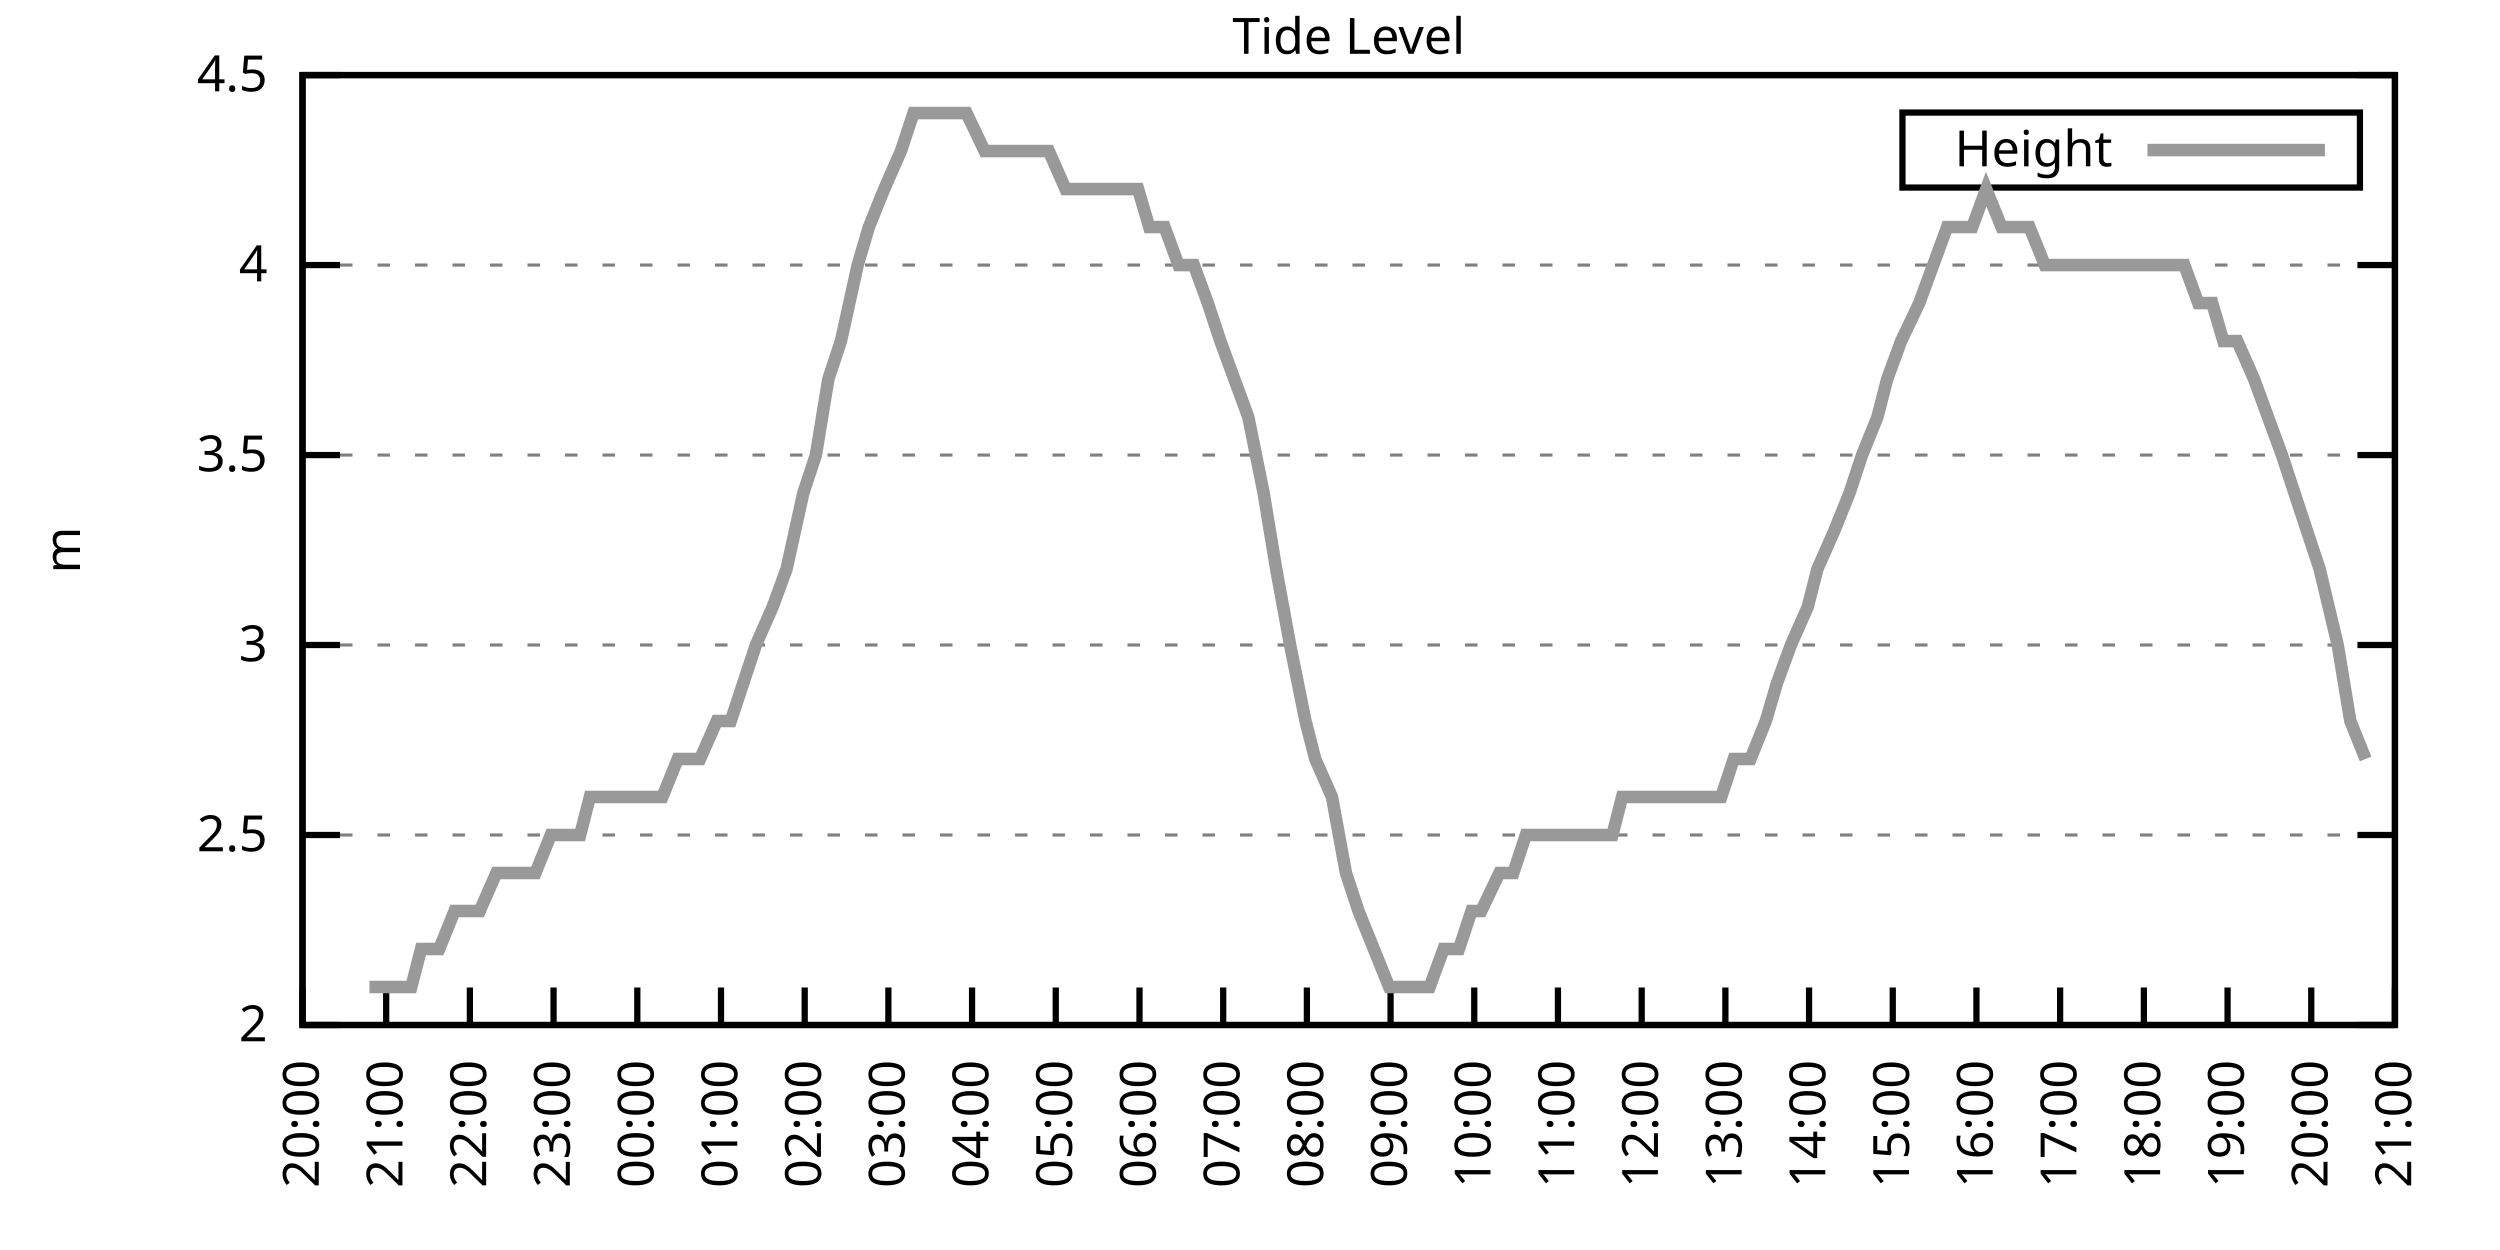
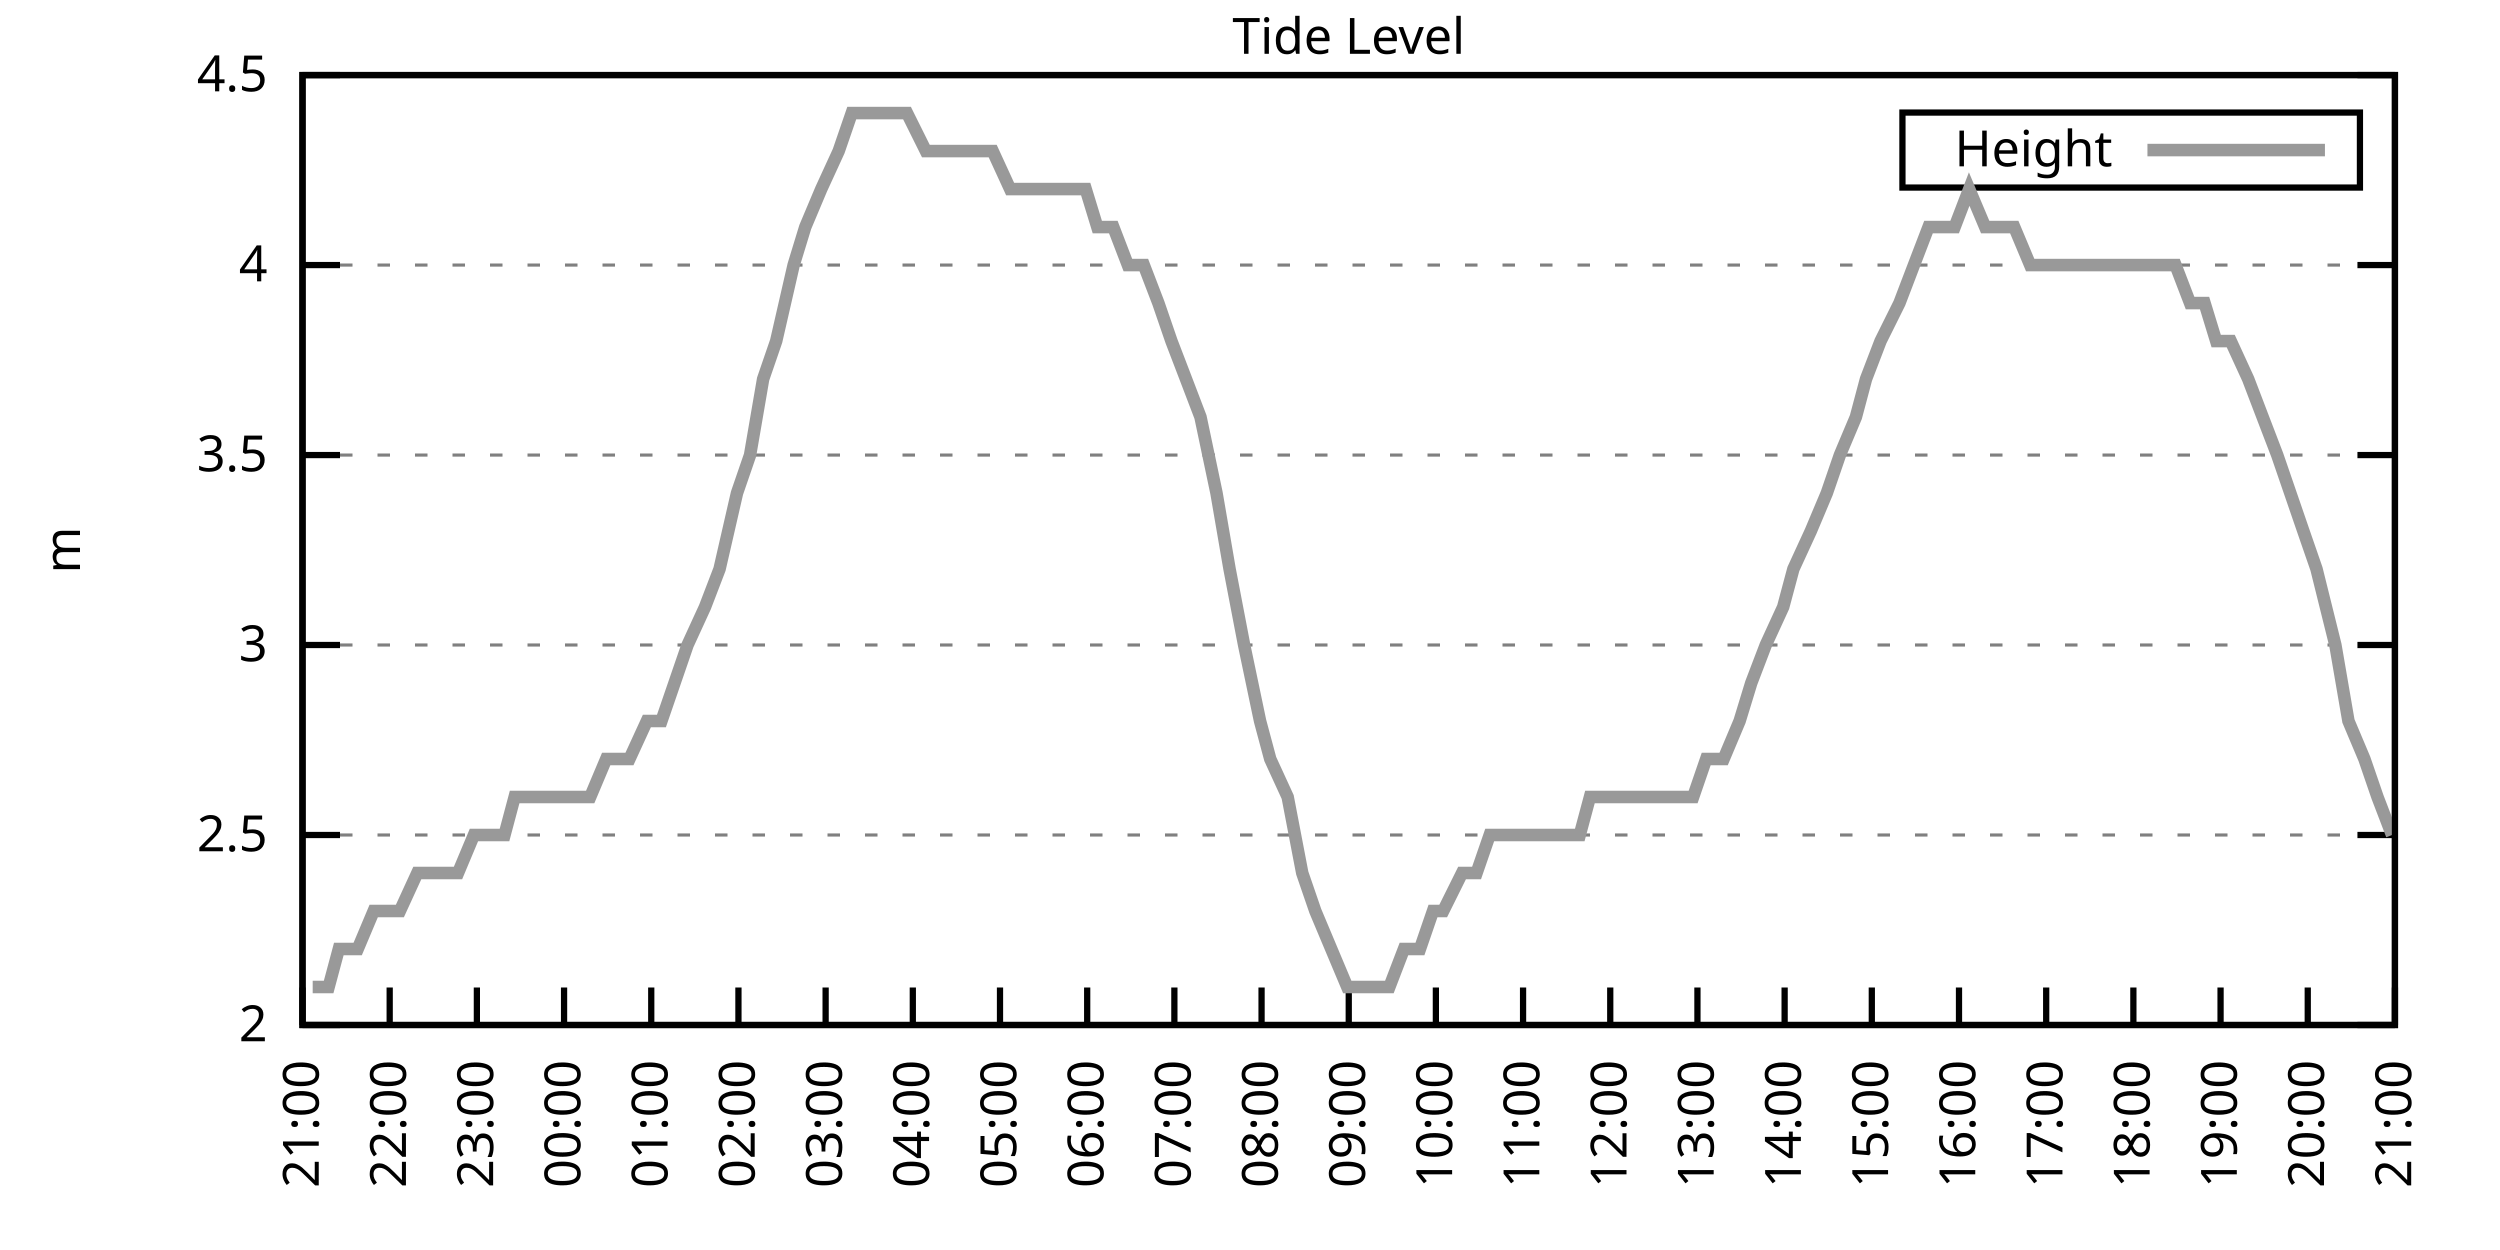
<svg xmlns="http://www.w3.org/2000/svg" xmlns:xlink="http://www.w3.org/1999/xlink" width="400" height="200" viewBox="0 0 400 200">
  <g id="gnuplot_canvas">
    <rect x="0" y="0" width="400" height="200" fill="none" />
    <defs>
      <circle id="gpDot" r="0.5" stroke-width="0.5" stroke="currentColor" />
      <path id="gpPt0" stroke-width="0.333" stroke="currentColor" d="M-1,0 h2 M0,-1 v2" />
      <path id="gpPt1" stroke-width="0.333" stroke="currentColor" d="M-1,-1 L1,1 M1,-1 L-1,1" />
      <path id="gpPt2" stroke-width="0.333" stroke="currentColor" d="M-1,0 L1,0 M0,-1 L0,1 M-1,-1 L1,1 M-1,1 L1,-1" />
      <rect id="gpPt3" stroke-width="0.333" stroke="currentColor" x="-1" y="-1" width="2" height="2" />
      <rect id="gpPt4" stroke-width="0.333" stroke="currentColor" fill="currentColor" x="-1" y="-1" width="2" height="2" />
      <circle id="gpPt5" stroke-width="0.333" stroke="currentColor" cx="0" cy="0" r="1" />
      <use xlink:href="#gpPt5" id="gpPt6" fill="currentColor" stroke="none" />
      <path id="gpPt7" stroke-width="0.333" stroke="currentColor" d="M0,-1.33 L-1.33,0.67 L1.33,0.67 z" />
      <use xlink:href="#gpPt7" id="gpPt8" fill="currentColor" stroke="none" />
      <use xlink:href="#gpPt7" id="gpPt9" stroke="currentColor" transform="rotate(180)" />
      <use xlink:href="#gpPt9" id="gpPt10" fill="currentColor" stroke="none" />
      <use xlink:href="#gpPt3" id="gpPt11" stroke="currentColor" transform="rotate(45)" />
      <use xlink:href="#gpPt11" id="gpPt12" fill="currentColor" stroke="none" />
      <path id="gpPt13" stroke-width="0.333" stroke="currentColor" d="M0,1.330 L1.265,0.411 L0.782,-1.067 L-0.782,-1.076 L-1.265,0.411 z" />
      <use xlink:href="#gpPt13" id="gpPt14" fill="currentColor" stroke="none" />
      <filter id="textbox" filterUnits="objectBoundingBox" x="0" y="0" height="1" width="1">
        <feFlood flood-color="white" flood-opacity="1" result="bgnd" />
        <feComposite in="SourceGraphic" in2="bgnd" operator="atop" />
      </filter>
      <filter id="greybox" filterUnits="objectBoundingBox" x="0" y="0" height="1" width="1">
        <feFlood flood-color="lightgrey" flood-opacity="1" result="grey" />
        <feComposite in="SourceGraphic" in2="grey" operator="atop" />
      </filter>
    </defs>
    <g fill="none" color="white" stroke="currentColor" stroke-width="1.00" stroke-linecap="butt" stroke-linejoin="miter">
</g>
    <g fill="none" color="black" stroke="currentColor" stroke-width="1.00" stroke-linecap="butt" stroke-linejoin="miter">
      <g stroke="none" shape-rendering="crispEdges">
        <polygon fill="rgb(255, 255, 255)" points="48.40,164.00 383.18,164.00 383.18,12.02 48.40,12.02 " />
      </g>
    </g>
    <g fill="none" color="black" stroke="currentColor" stroke-width="1.00" stroke-linecap="butt" stroke-linejoin="miter">
</g>
    <g fill="none" color="black" stroke="black" stroke-width="0.50" stroke-linecap="butt" stroke-linejoin="miter">
</g>
    <g fill="none" color="gray" stroke="currentColor" stroke-width="0.50" stroke-linecap="butt" stroke-linejoin="miter">
      <path stroke="gray" stroke-dasharray="2,4" class="gridline" d="M48.40,164.00 L383.19,164.00  " />
    </g>
    <g fill="none" color="gray" stroke="gray" stroke-width="1.00" stroke-linecap="butt" stroke-linejoin="miter">
</g>
    <g fill="none" color="black" stroke="currentColor" stroke-width="1.00" stroke-linecap="butt" stroke-linejoin="miter">
      <path stroke="black" d="M48.40,164.00 L54.40,164.00 M383.19,164.00 L377.19,164.00  " />
      <g transform="translate(42.80,166.60)" stroke="none" fill="black" font-family="Sans" font-size="8.00" text-anchor="end">
        <text>
          <tspan font-family="Sans"> 2</tspan>
        </text>
      </g>
    </g>
    <g fill="none" color="black" stroke="currentColor" stroke-width="1.00" stroke-linecap="butt" stroke-linejoin="miter">
</g>
    <g fill="none" color="black" stroke="black" stroke-width="0.50" stroke-linecap="butt" stroke-linejoin="miter">
</g>
    <g fill="none" color="gray" stroke="currentColor" stroke-width="0.50" stroke-linecap="butt" stroke-linejoin="miter">
      <path stroke="gray" stroke-dasharray="2,4" class="gridline" d="M48.40,133.60 L383.19,133.60  " />
    </g>
    <g fill="none" color="gray" stroke="gray" stroke-width="1.00" stroke-linecap="butt" stroke-linejoin="miter">
</g>
    <g fill="none" color="black" stroke="currentColor" stroke-width="1.00" stroke-linecap="butt" stroke-linejoin="miter">
      <path stroke="black" d="M48.40,133.60 L54.40,133.60 M383.19,133.60 L377.19,133.60  " />
      <g transform="translate(42.80,136.20)" stroke="none" fill="black" font-family="Sans" font-size="8.00" text-anchor="end">
        <text>
          <tspan font-family="Sans"> 2.5</tspan>
        </text>
      </g>
    </g>
    <g fill="none" color="black" stroke="currentColor" stroke-width="1.00" stroke-linecap="butt" stroke-linejoin="miter">
</g>
    <g fill="none" color="black" stroke="black" stroke-width="0.50" stroke-linecap="butt" stroke-linejoin="miter">
</g>
    <g fill="none" color="gray" stroke="currentColor" stroke-width="0.50" stroke-linecap="butt" stroke-linejoin="miter">
      <path stroke="gray" stroke-dasharray="2,4" class="gridline" d="M48.40,103.20 L383.19,103.20  " />
    </g>
    <g fill="none" color="gray" stroke="gray" stroke-width="1.00" stroke-linecap="butt" stroke-linejoin="miter">
</g>
    <g fill="none" color="black" stroke="currentColor" stroke-width="1.00" stroke-linecap="butt" stroke-linejoin="miter">
      <path stroke="black" d="M48.40,103.20 L54.40,103.20 M383.19,103.20 L377.19,103.20  " />
      <g transform="translate(42.80,105.80)" stroke="none" fill="black" font-family="Sans" font-size="8.00" text-anchor="end">
        <text>
          <tspan font-family="Sans"> 3</tspan>
        </text>
      </g>
    </g>
    <g fill="none" color="black" stroke="currentColor" stroke-width="1.00" stroke-linecap="butt" stroke-linejoin="miter">
</g>
    <g fill="none" color="black" stroke="black" stroke-width="0.50" stroke-linecap="butt" stroke-linejoin="miter">
</g>
    <g fill="none" color="gray" stroke="currentColor" stroke-width="0.50" stroke-linecap="butt" stroke-linejoin="miter">
      <path stroke="gray" stroke-dasharray="2,4" class="gridline" d="M48.40,72.81 L383.19,72.81  " />
    </g>
    <g fill="none" color="gray" stroke="gray" stroke-width="1.00" stroke-linecap="butt" stroke-linejoin="miter">
</g>
    <g fill="none" color="black" stroke="currentColor" stroke-width="1.00" stroke-linecap="butt" stroke-linejoin="miter">
      <path stroke="black" d="M48.40,72.81 L54.40,72.81 M383.19,72.81 L377.19,72.81  " />
      <g transform="translate(42.80,75.41)" stroke="none" fill="black" font-family="Sans" font-size="8.00" text-anchor="end">
        <text>
          <tspan font-family="Sans"> 3.5</tspan>
        </text>
      </g>
    </g>
    <g fill="none" color="black" stroke="currentColor" stroke-width="1.00" stroke-linecap="butt" stroke-linejoin="miter">
</g>
    <g fill="none" color="black" stroke="black" stroke-width="0.50" stroke-linecap="butt" stroke-linejoin="miter">
</g>
    <g fill="none" color="gray" stroke="currentColor" stroke-width="0.50" stroke-linecap="butt" stroke-linejoin="miter">
      <path stroke="gray" stroke-dasharray="2,4" class="gridline" d="M48.40,42.41 L383.19,42.41  " />
    </g>
    <g fill="none" color="gray" stroke="gray" stroke-width="1.00" stroke-linecap="butt" stroke-linejoin="miter">
</g>
    <g fill="none" color="black" stroke="currentColor" stroke-width="1.00" stroke-linecap="butt" stroke-linejoin="miter">
      <path stroke="black" d="M48.40,42.41 L54.40,42.41 M383.19,42.41 L377.19,42.41  " />
      <g transform="translate(42.80,45.01)" stroke="none" fill="black" font-family="Sans" font-size="8.00" text-anchor="end">
        <text>
          <tspan font-family="Sans"> 4</tspan>
        </text>
      </g>
    </g>
    <g fill="none" color="black" stroke="currentColor" stroke-width="1.00" stroke-linecap="butt" stroke-linejoin="miter">
</g>
    <g fill="none" color="black" stroke="black" stroke-width="0.50" stroke-linecap="butt" stroke-linejoin="miter">
</g>
    <g fill="none" color="gray" stroke="currentColor" stroke-width="0.50" stroke-linecap="butt" stroke-linejoin="miter">
      <path stroke="gray" stroke-dasharray="2,4" class="gridline" d="M48.40,12.01 L383.19,12.01  " />
    </g>
    <g fill="none" color="gray" stroke="gray" stroke-width="1.00" stroke-linecap="butt" stroke-linejoin="miter">
</g>
    <g fill="none" color="black" stroke="currentColor" stroke-width="1.00" stroke-linecap="butt" stroke-linejoin="miter">
      <path stroke="black" d="M48.40,12.01 L54.40,12.01 M383.19,12.01 L377.19,12.01  " />
      <g transform="translate(42.80,14.61)" stroke="none" fill="black" font-family="Sans" font-size="8.00" text-anchor="end">
        <text>
          <tspan font-family="Sans"> 4.5</tspan>
        </text>
      </g>
    </g>
    <g fill="none" color="black" stroke="currentColor" stroke-width="1.00" stroke-linecap="butt" stroke-linejoin="miter">
      <path stroke="black" d="M48.40,164.00 L48.40,158.00  " />
      <g transform="translate(51.00,169.60) rotate(270.00)" stroke="none" fill="black" font-family="Sans" font-size="8.00" text-anchor="end">
        <text>
-           <tspan font-family="Sans">20:00</tspan>
-         </text>
-       </g>
-     </g>
-     <g fill="none" color="black" stroke="currentColor" stroke-width="1.00" stroke-linecap="butt" stroke-linejoin="miter">
-       <path stroke="black" d="M61.79,164.00 L61.79,158.00  " />
-       <g transform="translate(64.39,169.60) rotate(270.00)" stroke="none" fill="black" font-family="Sans" font-size="8.00" text-anchor="end">
-         <text>
          <tspan font-family="Sans">21:00</tspan>
        </text>
      </g>
    </g>
    <g fill="none" color="black" stroke="currentColor" stroke-width="1.00" stroke-linecap="butt" stroke-linejoin="miter">
-       <path stroke="black" d="M75.18,164.00 L75.18,158.00  " />
-       <g transform="translate(77.78,169.60) rotate(270.00)" stroke="none" fill="black" font-family="Sans" font-size="8.00" text-anchor="end">
+       <path stroke="black" d="M62.35,164.00 L62.35,158.00  " />
+       <g transform="translate(64.95,169.60) rotate(270.00)" stroke="none" fill="black" font-family="Sans" font-size="8.00" text-anchor="end">
        <text>
          <tspan font-family="Sans">22:00</tspan>
        </text>
      </g>
    </g>
    <g fill="none" color="black" stroke="currentColor" stroke-width="1.00" stroke-linecap="butt" stroke-linejoin="miter">
-       <path stroke="black" d="M88.57,164.00 L88.57,158.00  " />
-       <g transform="translate(91.17,169.60) rotate(270.00)" stroke="none" fill="black" font-family="Sans" font-size="8.00" text-anchor="end">
+       <path stroke="black" d="M76.30,164.00 L76.30,158.00  " />
+       <g transform="translate(78.90,169.60) rotate(270.00)" stroke="none" fill="black" font-family="Sans" font-size="8.00" text-anchor="end">
        <text>
          <tspan font-family="Sans">23:00</tspan>
        </text>
      </g>
    </g>
    <g fill="none" color="black" stroke="currentColor" stroke-width="1.00" stroke-linecap="butt" stroke-linejoin="miter">
-       <path stroke="black" d="M101.97,164.00 L101.97,158.00  " />
-       <g transform="translate(104.57,169.60) rotate(270.00)" stroke="none" fill="black" font-family="Sans" font-size="8.00" text-anchor="end">
+       <path stroke="black" d="M90.25,164.00 L90.25,158.00  " />
+       <g transform="translate(92.85,169.60) rotate(270.00)" stroke="none" fill="black" font-family="Sans" font-size="8.00" text-anchor="end">
        <text>
          <tspan font-family="Sans">00:00</tspan>
        </text>
      </g>
    </g>
    <g fill="none" color="black" stroke="currentColor" stroke-width="1.00" stroke-linecap="butt" stroke-linejoin="miter">
-       <path stroke="black" d="M115.36,164.00 L115.36,158.00  " />
-       <g transform="translate(117.96,169.60) rotate(270.00)" stroke="none" fill="black" font-family="Sans" font-size="8.00" text-anchor="end">
+       <path stroke="black" d="M104.20,164.00 L104.20,158.00  " />
+       <g transform="translate(106.80,169.60) rotate(270.00)" stroke="none" fill="black" font-family="Sans" font-size="8.00" text-anchor="end">
        <text>
          <tspan font-family="Sans">01:00</tspan>
        </text>
      </g>
    </g>
    <g fill="none" color="black" stroke="currentColor" stroke-width="1.00" stroke-linecap="butt" stroke-linejoin="miter">
-       <path stroke="black" d="M128.75,164.00 L128.75,158.00  " />
-       <g transform="translate(131.35,169.60) rotate(270.00)" stroke="none" fill="black" font-family="Sans" font-size="8.00" text-anchor="end">
+       <path stroke="black" d="M118.15,164.00 L118.15,158.00  " />
+       <g transform="translate(120.75,169.60) rotate(270.00)" stroke="none" fill="black" font-family="Sans" font-size="8.00" text-anchor="end">
        <text>
          <tspan font-family="Sans">02:00</tspan>
        </text>
      </g>
    </g>
    <g fill="none" color="black" stroke="currentColor" stroke-width="1.00" stroke-linecap="butt" stroke-linejoin="miter">
-       <path stroke="black" d="M142.14,164.00 L142.14,158.00  " />
-       <g transform="translate(144.74,169.60) rotate(270.00)" stroke="none" fill="black" font-family="Sans" font-size="8.00" text-anchor="end">
+       <path stroke="black" d="M132.10,164.00 L132.10,158.00  " />
+       <g transform="translate(134.70,169.60) rotate(270.00)" stroke="none" fill="black" font-family="Sans" font-size="8.00" text-anchor="end">
        <text>
          <tspan font-family="Sans">03:00</tspan>
        </text>
      </g>
    </g>
    <g fill="none" color="black" stroke="currentColor" stroke-width="1.00" stroke-linecap="butt" stroke-linejoin="miter">
-       <path stroke="black" d="M155.53,164.00 L155.53,158.00  " />
-       <g transform="translate(158.13,169.60) rotate(270.00)" stroke="none" fill="black" font-family="Sans" font-size="8.00" text-anchor="end">
+       <path stroke="black" d="M146.05,164.00 L146.05,158.00  " />
+       <g transform="translate(148.65,169.60) rotate(270.00)" stroke="none" fill="black" font-family="Sans" font-size="8.00" text-anchor="end">
        <text>
          <tspan font-family="Sans">04:00</tspan>
        </text>
      </g>
    </g>
    <g fill="none" color="black" stroke="currentColor" stroke-width="1.00" stroke-linecap="butt" stroke-linejoin="miter">
-       <path stroke="black" d="M168.92,164.00 L168.92,158.00  " />
-       <g transform="translate(171.52,169.60) rotate(270.00)" stroke="none" fill="black" font-family="Sans" font-size="8.00" text-anchor="end">
+       <path stroke="black" d="M160.00,164.00 L160.00,158.00  " />
+       <g transform="translate(162.60,169.60) rotate(270.00)" stroke="none" fill="black" font-family="Sans" font-size="8.00" text-anchor="end">
        <text>
          <tspan font-family="Sans">05:00</tspan>
        </text>
      </g>
    </g>
    <g fill="none" color="black" stroke="currentColor" stroke-width="1.00" stroke-linecap="butt" stroke-linejoin="miter">
-       <path stroke="black" d="M182.32,164.00 L182.32,158.00  " />
-       <g transform="translate(184.92,169.60) rotate(270.00)" stroke="none" fill="black" font-family="Sans" font-size="8.00" text-anchor="end">
+       <path stroke="black" d="M173.95,164.00 L173.95,158.00  " />
+       <g transform="translate(176.55,169.60) rotate(270.00)" stroke="none" fill="black" font-family="Sans" font-size="8.00" text-anchor="end">
        <text>
          <tspan font-family="Sans">06:00</tspan>
        </text>
      </g>
    </g>
    <g fill="none" color="black" stroke="currentColor" stroke-width="1.00" stroke-linecap="butt" stroke-linejoin="miter">
-       <path stroke="black" d="M195.71,164.00 L195.71,158.00  " />
-       <g transform="translate(198.31,169.60) rotate(270.00)" stroke="none" fill="black" font-family="Sans" font-size="8.00" text-anchor="end">
+       <path stroke="black" d="M187.90,164.00 L187.90,158.00  " />
+       <g transform="translate(190.50,169.60) rotate(270.00)" stroke="none" fill="black" font-family="Sans" font-size="8.00" text-anchor="end">
        <text>
          <tspan font-family="Sans">07:00</tspan>
        </text>
      </g>
    </g>
    <g fill="none" color="black" stroke="currentColor" stroke-width="1.00" stroke-linecap="butt" stroke-linejoin="miter">
-       <path stroke="black" d="M209.10,164.00 L209.10,158.00  " />
-       <g transform="translate(211.70,169.60) rotate(270.00)" stroke="none" fill="black" font-family="Sans" font-size="8.00" text-anchor="end">
+       <path stroke="black" d="M201.85,164.00 L201.85,158.00  " />
+       <g transform="translate(204.45,169.60) rotate(270.00)" stroke="none" fill="black" font-family="Sans" font-size="8.00" text-anchor="end">
        <text>
          <tspan font-family="Sans">08:00</tspan>
        </text>
      </g>
    </g>
    <g fill="none" color="black" stroke="currentColor" stroke-width="1.00" stroke-linecap="butt" stroke-linejoin="miter">
-       <path stroke="black" d="M222.49,164.00 L222.49,158.00  " />
-       <g transform="translate(225.09,169.60) rotate(270.00)" stroke="none" fill="black" font-family="Sans" font-size="8.00" text-anchor="end">
+       <path stroke="black" d="M215.80,164.00 L215.80,158.00  " />
+       <g transform="translate(218.40,169.60) rotate(270.00)" stroke="none" fill="black" font-family="Sans" font-size="8.00" text-anchor="end">
        <text>
          <tspan font-family="Sans">09:00</tspan>
        </text>
      </g>
    </g>
    <g fill="none" color="black" stroke="currentColor" stroke-width="1.00" stroke-linecap="butt" stroke-linejoin="miter">
-       <path stroke="black" d="M235.88,164.00 L235.88,158.00  " />
-       <g transform="translate(238.48,169.60) rotate(270.00)" stroke="none" fill="black" font-family="Sans" font-size="8.00" text-anchor="end">
+       <path stroke="black" d="M229.74,164.00 L229.74,158.00  " />
+       <g transform="translate(232.34,169.60) rotate(270.00)" stroke="none" fill="black" font-family="Sans" font-size="8.00" text-anchor="end">
        <text>
          <tspan font-family="Sans">10:00</tspan>
        </text>
      </g>
    </g>
    <g fill="none" color="black" stroke="currentColor" stroke-width="1.00" stroke-linecap="butt" stroke-linejoin="miter">
-       <path stroke="black" d="M249.27,164.00 L249.27,158.00  " />
-       <g transform="translate(251.87,169.60) rotate(270.00)" stroke="none" fill="black" font-family="Sans" font-size="8.00" text-anchor="end">
+       <path stroke="black" d="M243.69,164.00 L243.69,158.00  " />
+       <g transform="translate(246.29,169.60) rotate(270.00)" stroke="none" fill="black" font-family="Sans" font-size="8.00" text-anchor="end">
        <text>
          <tspan font-family="Sans">11:00</tspan>
        </text>
      </g>
    </g>
    <g fill="none" color="black" stroke="currentColor" stroke-width="1.00" stroke-linecap="butt" stroke-linejoin="miter">
-       <path stroke="black" d="M262.67,164.00 L262.67,158.00  " />
-       <g transform="translate(265.27,169.60) rotate(270.00)" stroke="none" fill="black" font-family="Sans" font-size="8.00" text-anchor="end">
+       <path stroke="black" d="M257.64,164.00 L257.64,158.00  " />
+       <g transform="translate(260.24,169.60) rotate(270.00)" stroke="none" fill="black" font-family="Sans" font-size="8.00" text-anchor="end">
        <text>
          <tspan font-family="Sans">12:00</tspan>
        </text>
      </g>
    </g>
    <g fill="none" color="black" stroke="currentColor" stroke-width="1.00" stroke-linecap="butt" stroke-linejoin="miter">
-       <path stroke="black" d="M276.06,164.00 L276.06,158.00  " />
-       <g transform="translate(278.66,169.60) rotate(270.00)" stroke="none" fill="black" font-family="Sans" font-size="8.00" text-anchor="end">
+       <path stroke="black" d="M271.59,164.00 L271.59,158.00  " />
+       <g transform="translate(274.19,169.60) rotate(270.00)" stroke="none" fill="black" font-family="Sans" font-size="8.00" text-anchor="end">
        <text>
          <tspan font-family="Sans">13:00</tspan>
        </text>
      </g>
    </g>
    <g fill="none" color="black" stroke="currentColor" stroke-width="1.00" stroke-linecap="butt" stroke-linejoin="miter">
-       <path stroke="black" d="M289.45,164.00 L289.45,158.00  " />
-       <g transform="translate(292.05,169.60) rotate(270.00)" stroke="none" fill="black" font-family="Sans" font-size="8.00" text-anchor="end">
+       <path stroke="black" d="M285.54,164.00 L285.54,158.00  " />
+       <g transform="translate(288.14,169.60) rotate(270.00)" stroke="none" fill="black" font-family="Sans" font-size="8.00" text-anchor="end">
        <text>
          <tspan font-family="Sans">14:00</tspan>
        </text>
      </g>
    </g>
    <g fill="none" color="black" stroke="currentColor" stroke-width="1.00" stroke-linecap="butt" stroke-linejoin="miter">
-       <path stroke="black" d="M302.84,164.00 L302.84,158.00  " />
-       <g transform="translate(305.44,169.60) rotate(270.00)" stroke="none" fill="black" font-family="Sans" font-size="8.00" text-anchor="end">
+       <path stroke="black" d="M299.49,164.00 L299.49,158.00  " />
+       <g transform="translate(302.09,169.60) rotate(270.00)" stroke="none" fill="black" font-family="Sans" font-size="8.00" text-anchor="end">
        <text>
          <tspan font-family="Sans">15:00</tspan>
        </text>
      </g>
    </g>
    <g fill="none" color="black" stroke="currentColor" stroke-width="1.00" stroke-linecap="butt" stroke-linejoin="miter">
-       <path stroke="black" d="M316.23,164.00 L316.23,158.00  " />
-       <g transform="translate(318.83,169.60) rotate(270.00)" stroke="none" fill="black" font-family="Sans" font-size="8.00" text-anchor="end">
+       <path stroke="black" d="M313.44,164.00 L313.44,158.00  " />
+       <g transform="translate(316.04,169.60) rotate(270.00)" stroke="none" fill="black" font-family="Sans" font-size="8.00" text-anchor="end">
        <text>
          <tspan font-family="Sans">16:00</tspan>
        </text>
      </g>
    </g>
    <g fill="none" color="black" stroke="currentColor" stroke-width="1.00" stroke-linecap="butt" stroke-linejoin="miter">
-       <path stroke="black" d="M329.62,164.00 L329.62,158.00  " />
-       <g transform="translate(332.22,169.60) rotate(270.00)" stroke="none" fill="black" font-family="Sans" font-size="8.00" text-anchor="end">
+       <path stroke="black" d="M327.39,164.00 L327.39,158.00  " />
+       <g transform="translate(329.99,169.60) rotate(270.00)" stroke="none" fill="black" font-family="Sans" font-size="8.00" text-anchor="end">
        <text>
          <tspan font-family="Sans">17:00</tspan>
        </text>
      </g>
    </g>
    <g fill="none" color="black" stroke="currentColor" stroke-width="1.00" stroke-linecap="butt" stroke-linejoin="miter">
-       <path stroke="black" d="M343.02,164.00 L343.02,158.00  " />
-       <g transform="translate(345.62,169.60) rotate(270.00)" stroke="none" fill="black" font-family="Sans" font-size="8.00" text-anchor="end">
+       <path stroke="black" d="M341.34,164.00 L341.34,158.00  " />
+       <g transform="translate(343.94,169.60) rotate(270.00)" stroke="none" fill="black" font-family="Sans" font-size="8.00" text-anchor="end">
        <text>
          <tspan font-family="Sans">18:00</tspan>
        </text>
      </g>
    </g>
    <g fill="none" color="black" stroke="currentColor" stroke-width="1.00" stroke-linecap="butt" stroke-linejoin="miter">
-       <path stroke="black" d="M356.41,164.00 L356.41,158.00  " />
-       <g transform="translate(359.01,169.60) rotate(270.00)" stroke="none" fill="black" font-family="Sans" font-size="8.00" text-anchor="end">
+       <path stroke="black" d="M355.29,164.00 L355.29,158.00  " />
+       <g transform="translate(357.89,169.60) rotate(270.00)" stroke="none" fill="black" font-family="Sans" font-size="8.00" text-anchor="end">
        <text>
          <tspan font-family="Sans">19:00</tspan>
        </text>
      </g>
    </g>
    <g fill="none" color="black" stroke="currentColor" stroke-width="1.00" stroke-linecap="butt" stroke-linejoin="miter">
-       <path stroke="black" d="M369.80,164.00 L369.80,158.00  " />
-       <g transform="translate(372.40,169.60) rotate(270.00)" stroke="none" fill="black" font-family="Sans" font-size="8.00" text-anchor="end">
+       <path stroke="black" d="M369.24,164.00 L369.24,158.00  " />
+       <g transform="translate(371.84,169.60) rotate(270.00)" stroke="none" fill="black" font-family="Sans" font-size="8.00" text-anchor="end">
        <text>
          <tspan font-family="Sans">20:00</tspan>
        </text>
      </g>
    </g>
    <g fill="none" color="black" stroke="currentColor" stroke-width="1.00" stroke-linecap="butt" stroke-linejoin="miter">
      <path stroke="black" d="M383.19,164.00 L383.19,158.00  " />
      <g transform="translate(385.79,169.60) rotate(270.00)" stroke="none" fill="black" font-family="Sans" font-size="8.00" text-anchor="end">
        <text>
          <tspan font-family="Sans">21:00</tspan>
        </text>
      </g>
    </g>
    <g fill="none" color="black" stroke="currentColor" stroke-width="1.00" stroke-linecap="butt" stroke-linejoin="miter">
</g>
    <g fill="none" color="black" stroke="currentColor" stroke-width="1.00" stroke-linecap="butt" stroke-linejoin="miter">
      <path stroke="black" d="M48.40,12.01 L48.40,164.00 L383.19,164.00 L383.19,12.01 L48.40,12.01 Z  " />
    </g>
    <g fill="none" color="black" stroke="currentColor" stroke-width="1.00" stroke-linecap="butt" stroke-linejoin="miter">
</g>
    <g fill="none" color="black" stroke="currentColor" stroke-width="1.00" stroke-linecap="butt" stroke-linejoin="miter">
      <path stroke="black" d="M304.39,30.01 L304.39,18.01 L377.59,18.01 L377.59,30.01 L304.39,30.01 Z  " />
    </g>
    <g id="Tide_level_plot_1">
      <g fill="none" color="white" stroke="black" stroke-width="2.00" stroke-linecap="butt" stroke-linejoin="miter">
</g>
      <g fill="none" color="black" stroke="currentColor" stroke-width="2.00" stroke-linecap="butt" stroke-linejoin="miter">
        <g transform="translate(337.99,26.61)" stroke="none" fill="black" font-family="Sans" font-size="8.00" text-anchor="end">
          <text>
            <tspan font-family="Sans">Height</tspan>
          </text>
        </g>
      </g>
      <g fill="none" color="black" stroke="currentColor" stroke-width="2.00" stroke-linecap="butt" stroke-linejoin="miter">
-         <path stroke="rgb(153, 153, 153)" d="M343.59,24.01 L371.99,24.01 M59.11,157.92 L61.57,157.92 L63.35,157.92 L65.81,157.92 L67.37,151.84 L70.27,151.84   L72.73,145.76 L74.96,145.76 L76.75,145.76 L79.42,139.68 L81.66,139.68 L83.89,139.68 L85.67,139.68 L88.13,133.60   L90.14,133.60 L92.82,133.60 L94.38,127.52 L97.28,127.52 L98.84,127.52 L101.07,127.52 L103.31,127.52 L105.98,127.52   L108.44,121.44 L110.00,121.44 L112.01,121.44 L114.69,115.36 L116.92,115.36 L118.93,109.28 L120.94,103.20 L123.62,97.12   L125.85,91.04 L128.53,78.89 L130.54,72.81 L132.54,60.65 L134.55,54.57 L137.23,42.41 L139.02,36.33 L141.47,30.25   L144.15,24.17 L146.16,18.09 L148.17,18.09 L150.18,18.09 L152.85,18.09 L154.64,18.09 L157.54,24.17 L159.77,24.17   L162.01,24.17 L164.24,24.17 L166.47,24.17 L167.81,24.17 L170.49,30.25 L172.72,30.25 L175.17,30.25 L177.41,30.25   L179.64,30.25 L182.09,30.25 L183.88,36.33 L186.33,36.33 L188.57,42.41 L191.02,42.41 L193.25,48.49 L195.26,54.57   L197.49,60.65 L199.73,66.73 L202.18,78.89 L204.19,91.04 L206.42,103.20 L208.88,115.36 L210.44,121.44 L213.12,127.52   L215.35,139.68 L217.36,145.76 L222.27,157.92 L224.50,157.92 L226.29,157.92 L228.74,157.92 L230.97,151.84 L233.43,151.84   L235.44,145.76 L237.00,145.76 L239.90,139.68 L242.13,139.68 L244.14,133.60 L246.15,133.60 L248.38,133.60 L250.84,133.60   L253.51,133.60 L255.75,133.60 L257.98,133.60 L259.54,127.52 L262.44,127.52 L264.00,127.52 L266.46,127.52 L268.92,127.52   L270.92,127.52 L273.38,127.52 L275.39,127.52 L277.40,121.44 L280.07,121.44 L282.53,115.36 L284.32,109.28 L286.55,103.20   L289.23,97.12 L290.79,91.04 L293.47,84.97 L295.92,78.89 L297.93,72.81 L300.39,66.73 L301.95,60.65 L304.18,54.57   L307.08,48.49 L309.31,42.41 L311.54,36.33 L313.55,36.33 L315.56,36.33 L317.79,30.25 L320.25,36.33 L322.48,36.33   L324.71,36.33 L327.17,42.41 L329.40,42.41 L330.96,42.41 L333.86,42.41 L335.65,42.41 L338.33,42.41 L340.56,42.41   L342.79,42.41 L344.35,42.41 L347.03,42.41 L349.49,42.41 L351.72,48.49 L353.95,48.49 L355.74,54.57 L357.97,54.57   L360.65,60.65 L362.88,66.73 L365.11,72.81 L367.12,78.89 L369.13,84.97 L371.14,91.04 L374.04,103.20 L376.05,115.36   L378.50,121.44  " />
+         <path stroke="rgb(153, 153, 153)" d="M343.59,24.01 L371.99,24.01 M50.03,157.92 L52.58,157.92 L54.21,151.84 L57.23,151.84 L59.79,145.76 L62.12,145.76   L63.98,145.76 L66.77,139.68 L69.09,139.68 L71.42,139.68 L73.28,139.68 L75.83,133.60 L77.93,133.60 L80.72,133.60   L82.34,127.52 L85.37,127.52 L86.99,127.52 L89.32,127.52 L91.64,127.52 L94.43,127.52 L96.99,121.44 L98.62,121.44   L100.71,121.44 L103.50,115.36 L105.83,115.36 L107.92,109.28 L110.01,103.20 L112.80,97.12 L115.13,91.04 L117.92,78.89   L120.01,72.81 L122.10,60.65 L124.19,54.57 L126.98,42.41 L128.84,36.33 L131.40,30.25 L134.19,24.17 L136.28,18.09   L138.37,18.09 L140.47,18.09 L143.26,18.09 L145.12,18.09 L148.14,24.17 L150.46,24.17 L152.79,24.17 L155.11,24.17   L157.44,24.17 L158.83,24.17 L161.62,30.25 L163.95,30.25 L166.51,30.25 L168.83,30.25 L171.16,30.25 L173.71,30.25   L175.57,36.33 L178.13,36.33 L180.46,42.41 L183.01,42.41 L185.34,48.49 L187.43,54.57 L189.76,60.65 L192.08,66.73   L194.64,78.89 L196.73,91.04 L199.06,103.20 L201.61,115.36 L203.24,121.44 L206.03,127.52 L208.36,139.68 L210.45,145.76   L215.56,157.92 L217.89,157.92 L219.75,157.92 L222.30,157.92 L224.63,151.84 L227.19,151.84 L229.28,145.76 L230.91,145.76   L233.93,139.68 L236.25,139.68 L238.35,133.60 L240.44,133.60 L242.76,133.60 L245.32,133.60 L248.11,133.60 L250.44,133.60   L252.76,133.60 L254.39,127.52 L257.41,127.52 L259.04,127.52 L261.60,127.52 L264.15,127.52 L266.25,127.52 L268.80,127.52   L270.90,127.52 L272.99,121.44 L275.78,121.44 L278.34,115.36 L280.20,109.28 L282.52,103.20 L285.31,97.12 L286.94,91.04   L289.73,84.97 L292.29,78.89 L294.38,72.81 L296.94,66.73 L298.56,60.65 L300.89,54.57 L303.91,48.49 L306.23,42.41   L308.56,36.33 L310.65,36.33 L312.74,36.33 L315.07,30.25 L317.63,36.33 L319.95,36.33 L322.28,36.33 L324.83,42.41   L327.16,42.41 L328.79,42.41 L331.81,42.41 L333.67,42.41 L336.46,42.41 L338.78,42.41 L341.11,42.41 L342.74,42.41   L345.53,42.41 L348.08,42.41 L350.41,48.49 L352.73,48.49 L354.59,54.57 L356.92,54.57 L359.71,60.65 L362.03,66.73   L364.36,72.81 L366.45,78.89 L368.54,84.97 L370.64,91.04 L373.66,103.20 L375.75,115.36 L378.31,121.44 L380.40,127.52   L382.73,133.60  " />
      </g>
    </g>
    <g fill="none" color="black" stroke="currentColor" stroke-width="2.00" stroke-linecap="butt" stroke-linejoin="miter">
</g>
    <g fill="none" color="black" stroke="black" stroke-width="1.00" stroke-linecap="butt" stroke-linejoin="miter">
</g>
    <g fill="none" color="black" stroke="currentColor" stroke-width="1.00" stroke-linecap="butt" stroke-linejoin="miter">
      <path stroke="black" d="M48.40,12.01 L48.40,164.00 L383.19,164.00 L383.19,12.01 L48.40,12.01 Z  " />
      <g transform="translate(12.80,88.01) rotate(270.00)" stroke="none" fill="black" font-family="Sans" font-size="8.00" text-anchor="middle">
        <text>
          <tspan font-family="Sans">m</tspan>
        </text>
      </g>
    </g>
    <g fill="none" color="black" stroke="currentColor" stroke-width="1.00" stroke-linecap="butt" stroke-linejoin="miter">
</g>
    <g fill="none" color="black" stroke="currentColor" stroke-width="1.00" stroke-linecap="butt" stroke-linejoin="miter">
      <g transform="translate(215.79,8.61)" stroke="none" fill="black" font-family="Sans" font-size="8.00" text-anchor="middle">
        <text>
          <tspan font-family="Sans">Tide Level</tspan>
        </text>
      </g>
    </g>
    <g fill="none" color="black" stroke="currentColor" stroke-width="1.00" stroke-linecap="butt" stroke-linejoin="miter">
</g>
  </g>
</svg>
